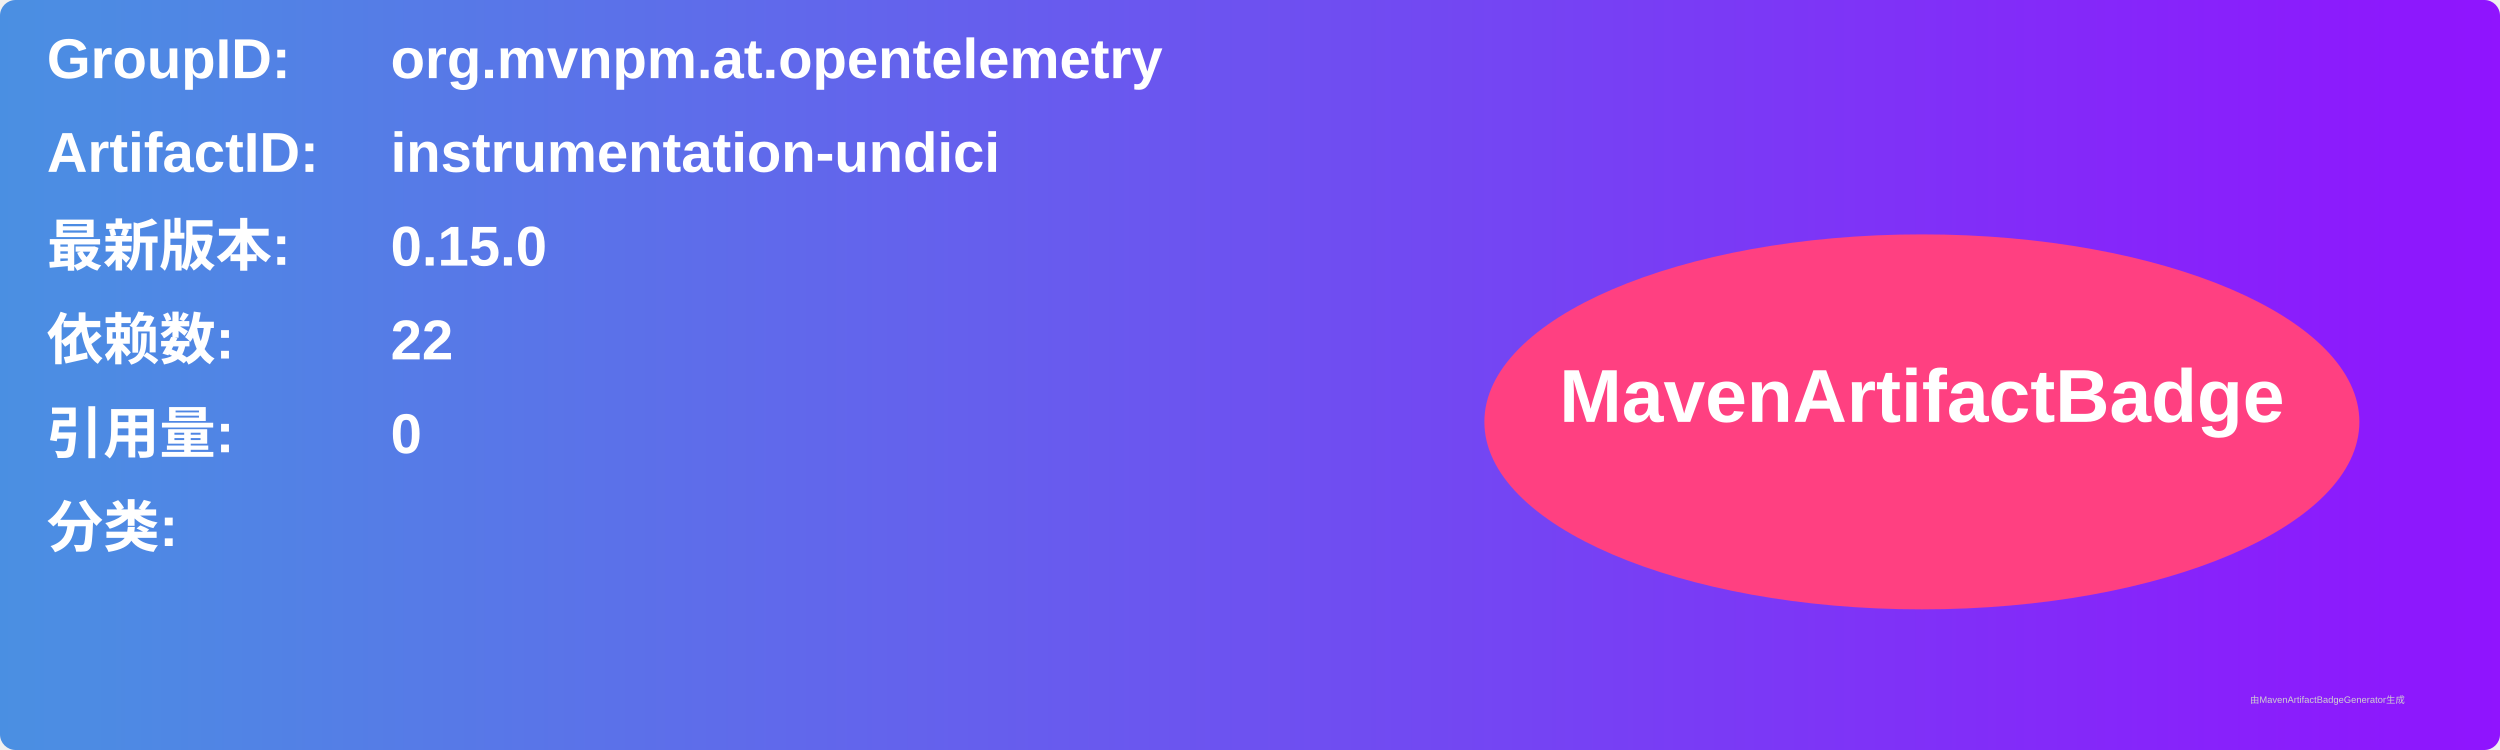
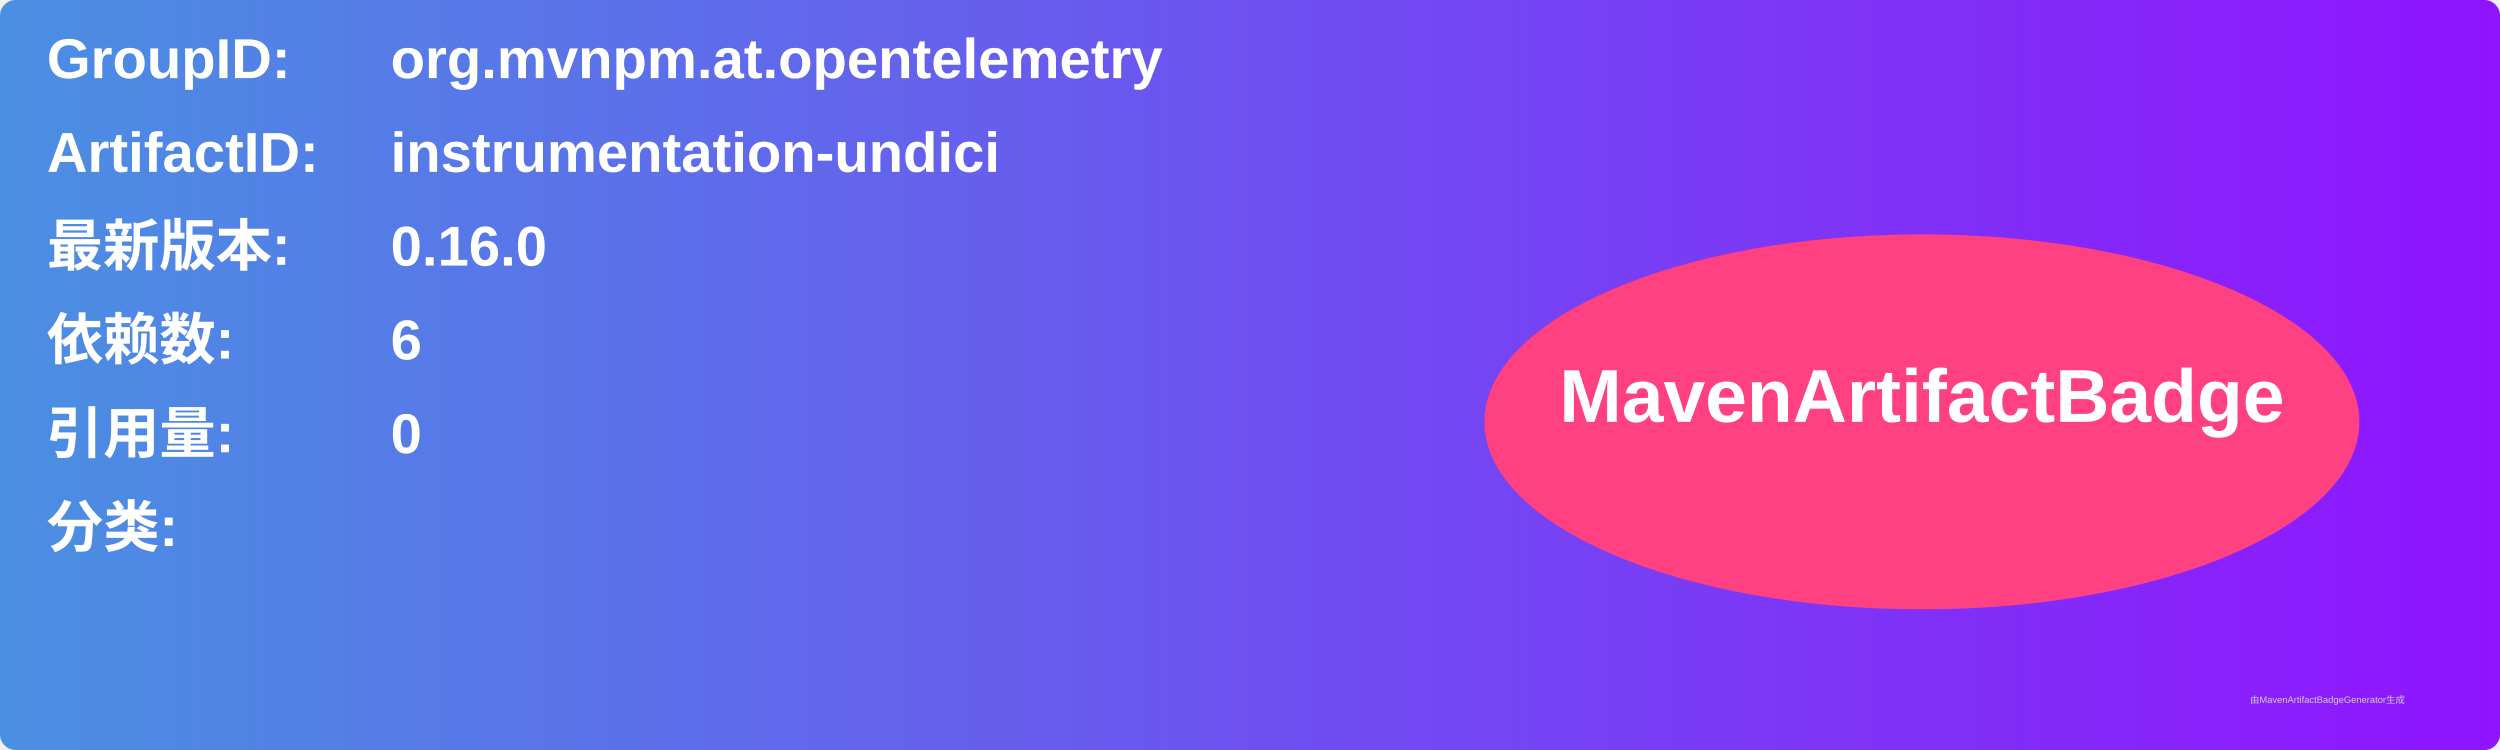
<svg xmlns="http://www.w3.org/2000/svg" width="800" height="240" viewBox="0 0 800 240">
  <linearGradient id="grad" x1="0%" y1="0%" x2="100%" y2="0%">
    <stop offset="0%" stop-color="#4a90e2" />
    <stop offset="100%" stop-color="#9013fe" />
  </linearGradient>
  <rect width="100%" height="100%" rx="5" ry="5" fill="url(#grad)" />
  <g transform="translate(15, 15)">
    <text x="0" y="10" font-family="Arial" font-size="18" fill="white" font-weight="bold" width="260">GroupID:</text>
    <text x="110" y="10" font-family="Arial" font-size="18" fill="white" font-weight="bold" width="460">org.mvnpm.at.opentelemetry</text>
    <text x="0" y="40" font-family="Arial" font-size="18" fill="white" font-weight="bold" width="260">ArtifactID:</text>
    <text x="110" y="40" font-family="Arial" font-size="18" fill="white" font-weight="bold" width="460">instrumentation-undici</text>
    <text x="0" y="70" font-family="Arial" font-size="18" fill="white" font-weight="bold">最新版本:</text>
    <text x="110" y="70" font-family="Arial" font-size="18" fill="white" font-weight="bold">
-       <tspan font-weight="bold">0.15.0</tspan>
+       <tspan font-weight="bold">0.16.0</tspan>
    </text>
    <text x="0" y="100" font-family="Arial" font-size="18" fill="white" font-weight="bold">依赖数: </text>
    <text x="110" y="100" font-family="Arial" font-size="18" fill="white">
-       <tspan font-weight="bold">22</tspan>
+       <tspan font-weight="bold">6</tspan>
    </text>
    <text x="0" y="130" font-family="Arial" font-size="18" fill="white" font-weight="bold">引用量: </text>
    <text x="110" y="130" font-family="Arial" font-size="18" fill="white">
      <tspan font-weight="bold">0</tspan>
    </text>
    <text x="0" y="160" font-family="Arial" font-size="18" fill="white" font-weight="bold">分类:</text>
    <text x="10" y="190" font-family="Arial" font-size="10" fill="white">
      <tspan font-weight="bold" />
    </text>
    <ellipse cx="600" cy="120" rx="140" ry="60" fill="#ff4081" />
    <text x="600" y="120" text-anchor="middle" font-family="Arial" font-size="24" fill="white" font-weight="bold">MavenArtifactBadge</text>
  </g>
  <text x="720" y="225" font-family="Arial" font-size="3" fill="#d0d0d0">由MavenArtifactBadgeGenerator生成</text>
</svg>
